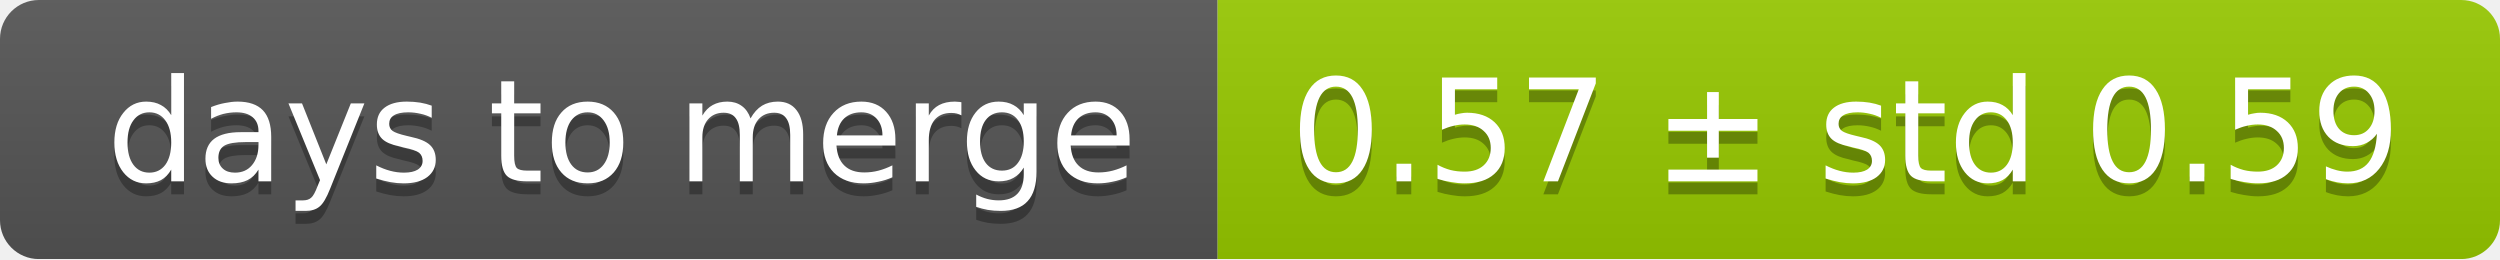
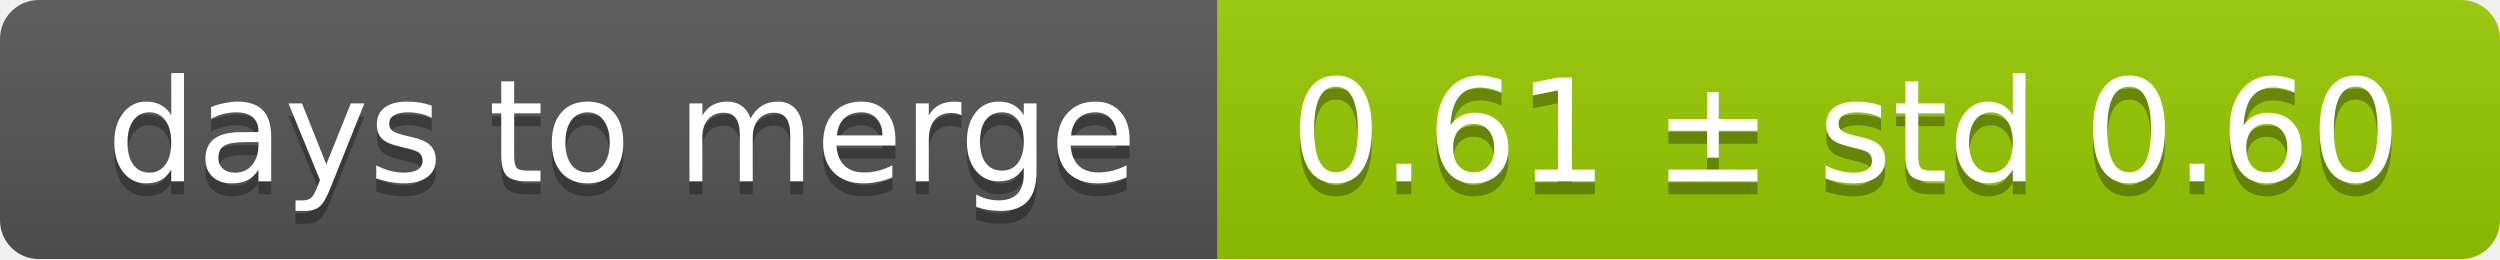
<svg xmlns="http://www.w3.org/2000/svg" width="193" height="20">
  <linearGradient id="smooth" x2="0" y2="100%">
    <stop offset="0" stop-color="#bbb" stop-opacity=".1" />
    <stop offset="1" stop-opacity=".1" />
  </linearGradient>
  <mask id="round">
    <rect width="193" height="20" rx="3" fill="#fff" />
  </mask>
  <g mask="url(#round)">
    <rect width="94" height="20" fill="#555" />
    <rect x="94" width="99" height="20" fill="#97ca00" />
    <rect width="193" height="20" fill="url(#smooth)" />
  </g>
  <g fill="#fff" text-anchor="middle" font-family="DejaVu Sans,Verdana,Geneva,sans-serif" font-size="11">
    <text x="48" y="15" fill="#010101" fill-opacity=".3">days to merge</text>
    <text x="48" y="14">days to merge</text>
-     <text x="142.5" y="15" fill="#010101" fill-opacity=".3">0.57 ± std 0.59</text>
-     <text x="142.5" y="14">0.57 ± std 0.59</text>
+     <text x="142.5" y="15" fill="#010101" fill-opacity=".3">0.61 ± std 0.60</text>
+     <text x="142.5" y="14">0.61 ± std 0.60</text>
  </g>
</svg>
